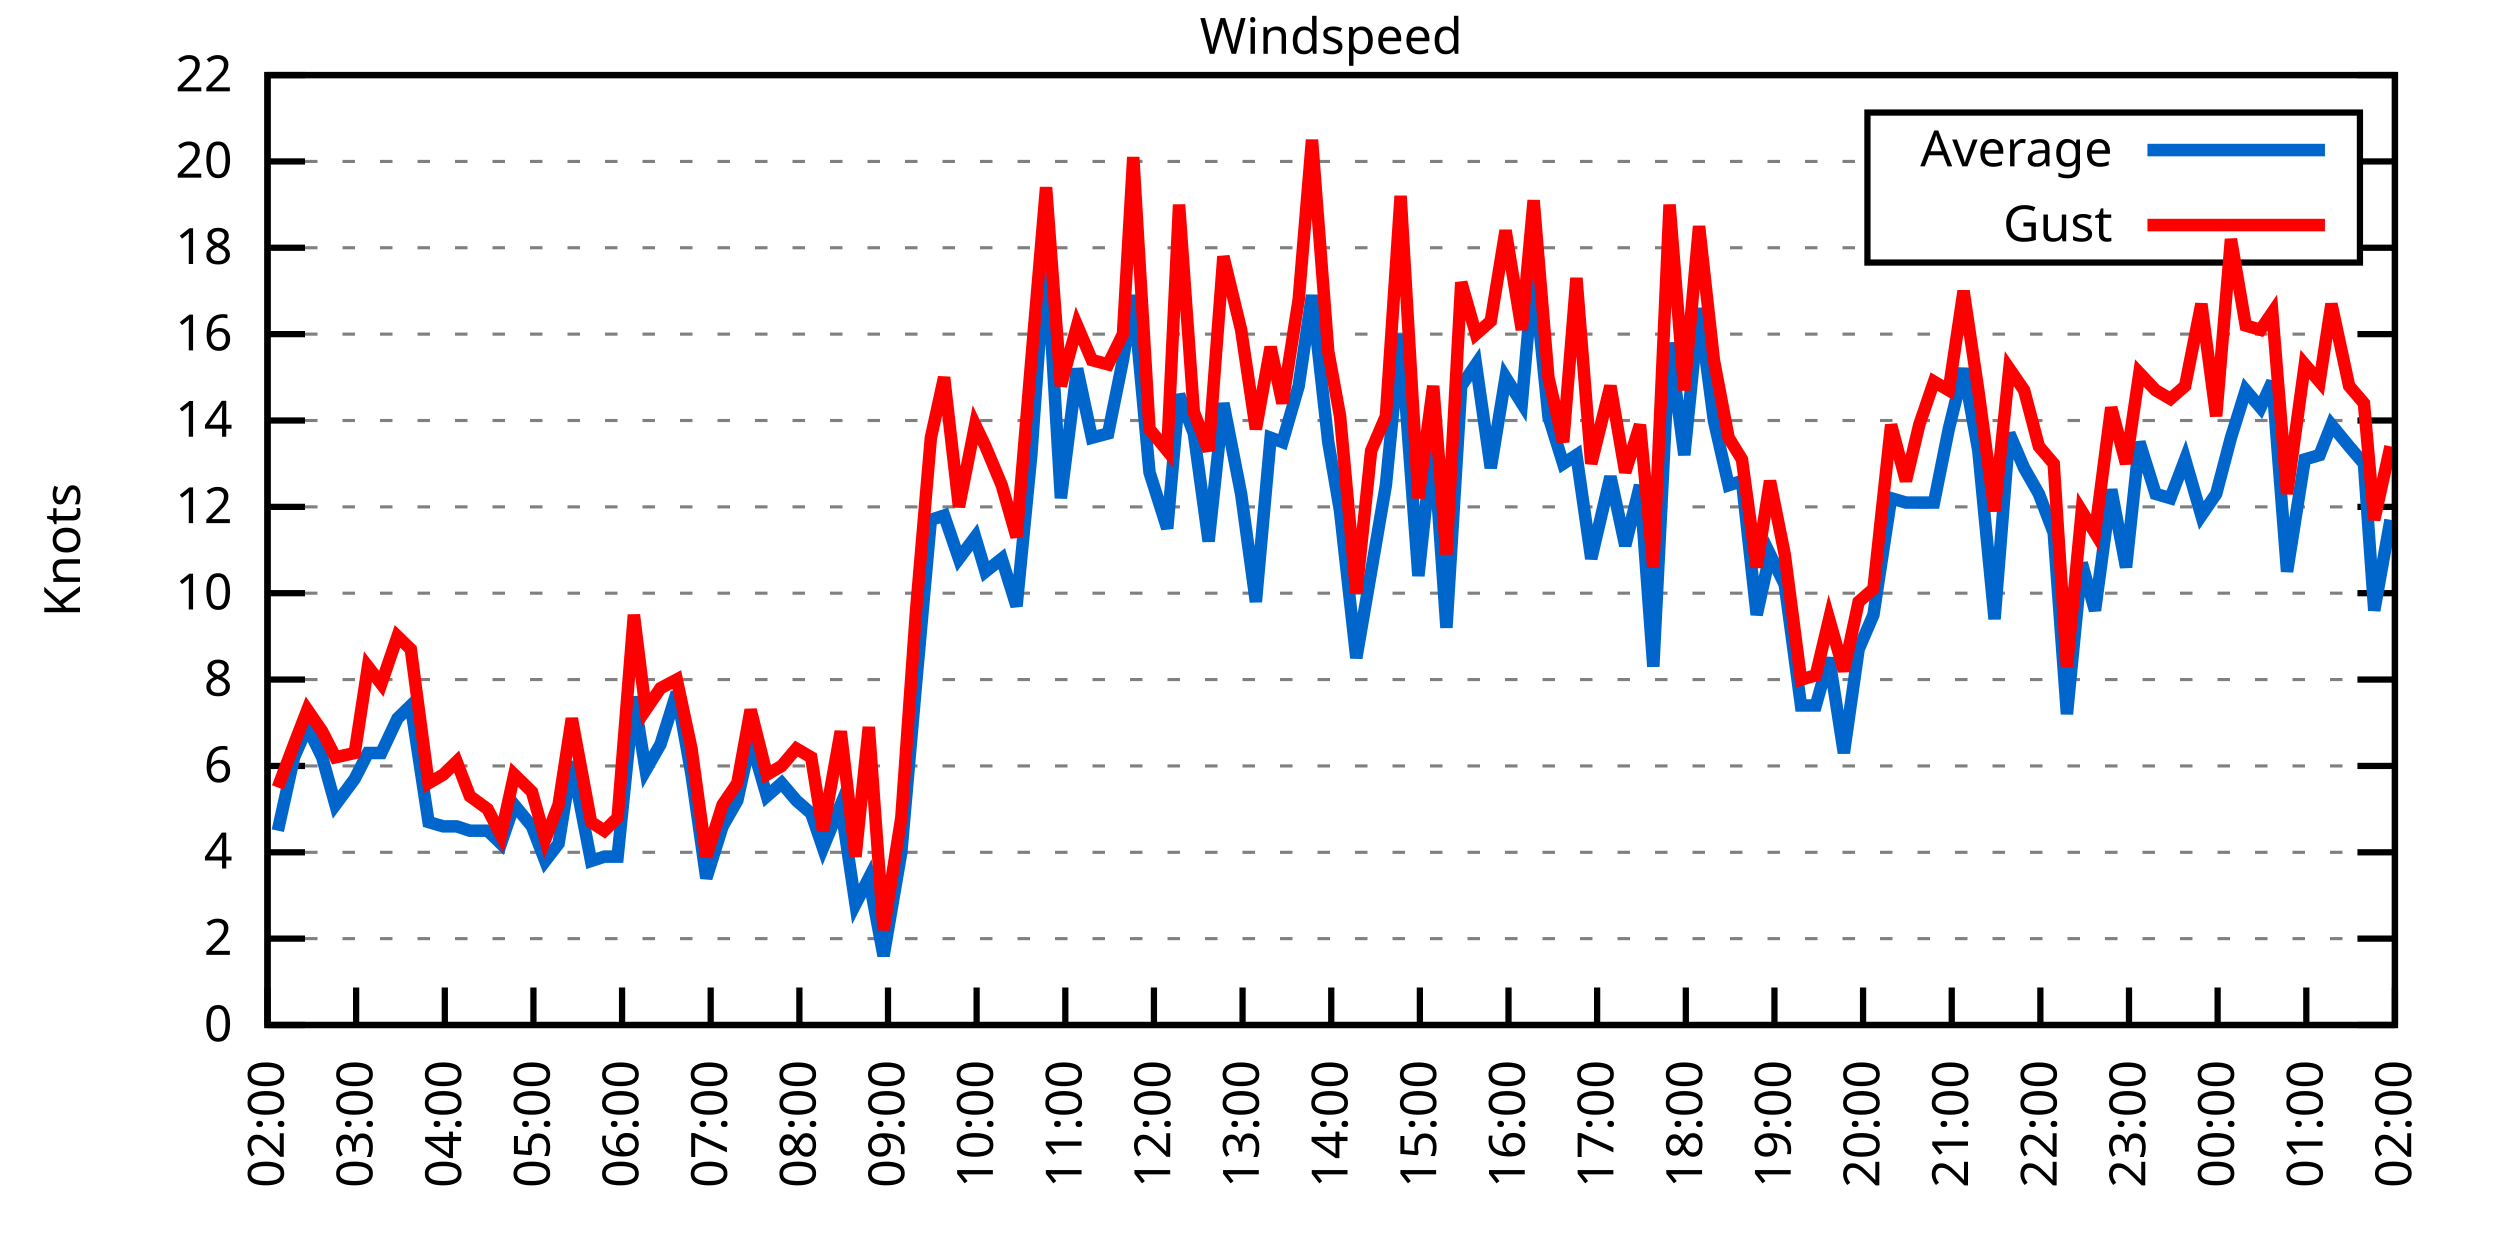
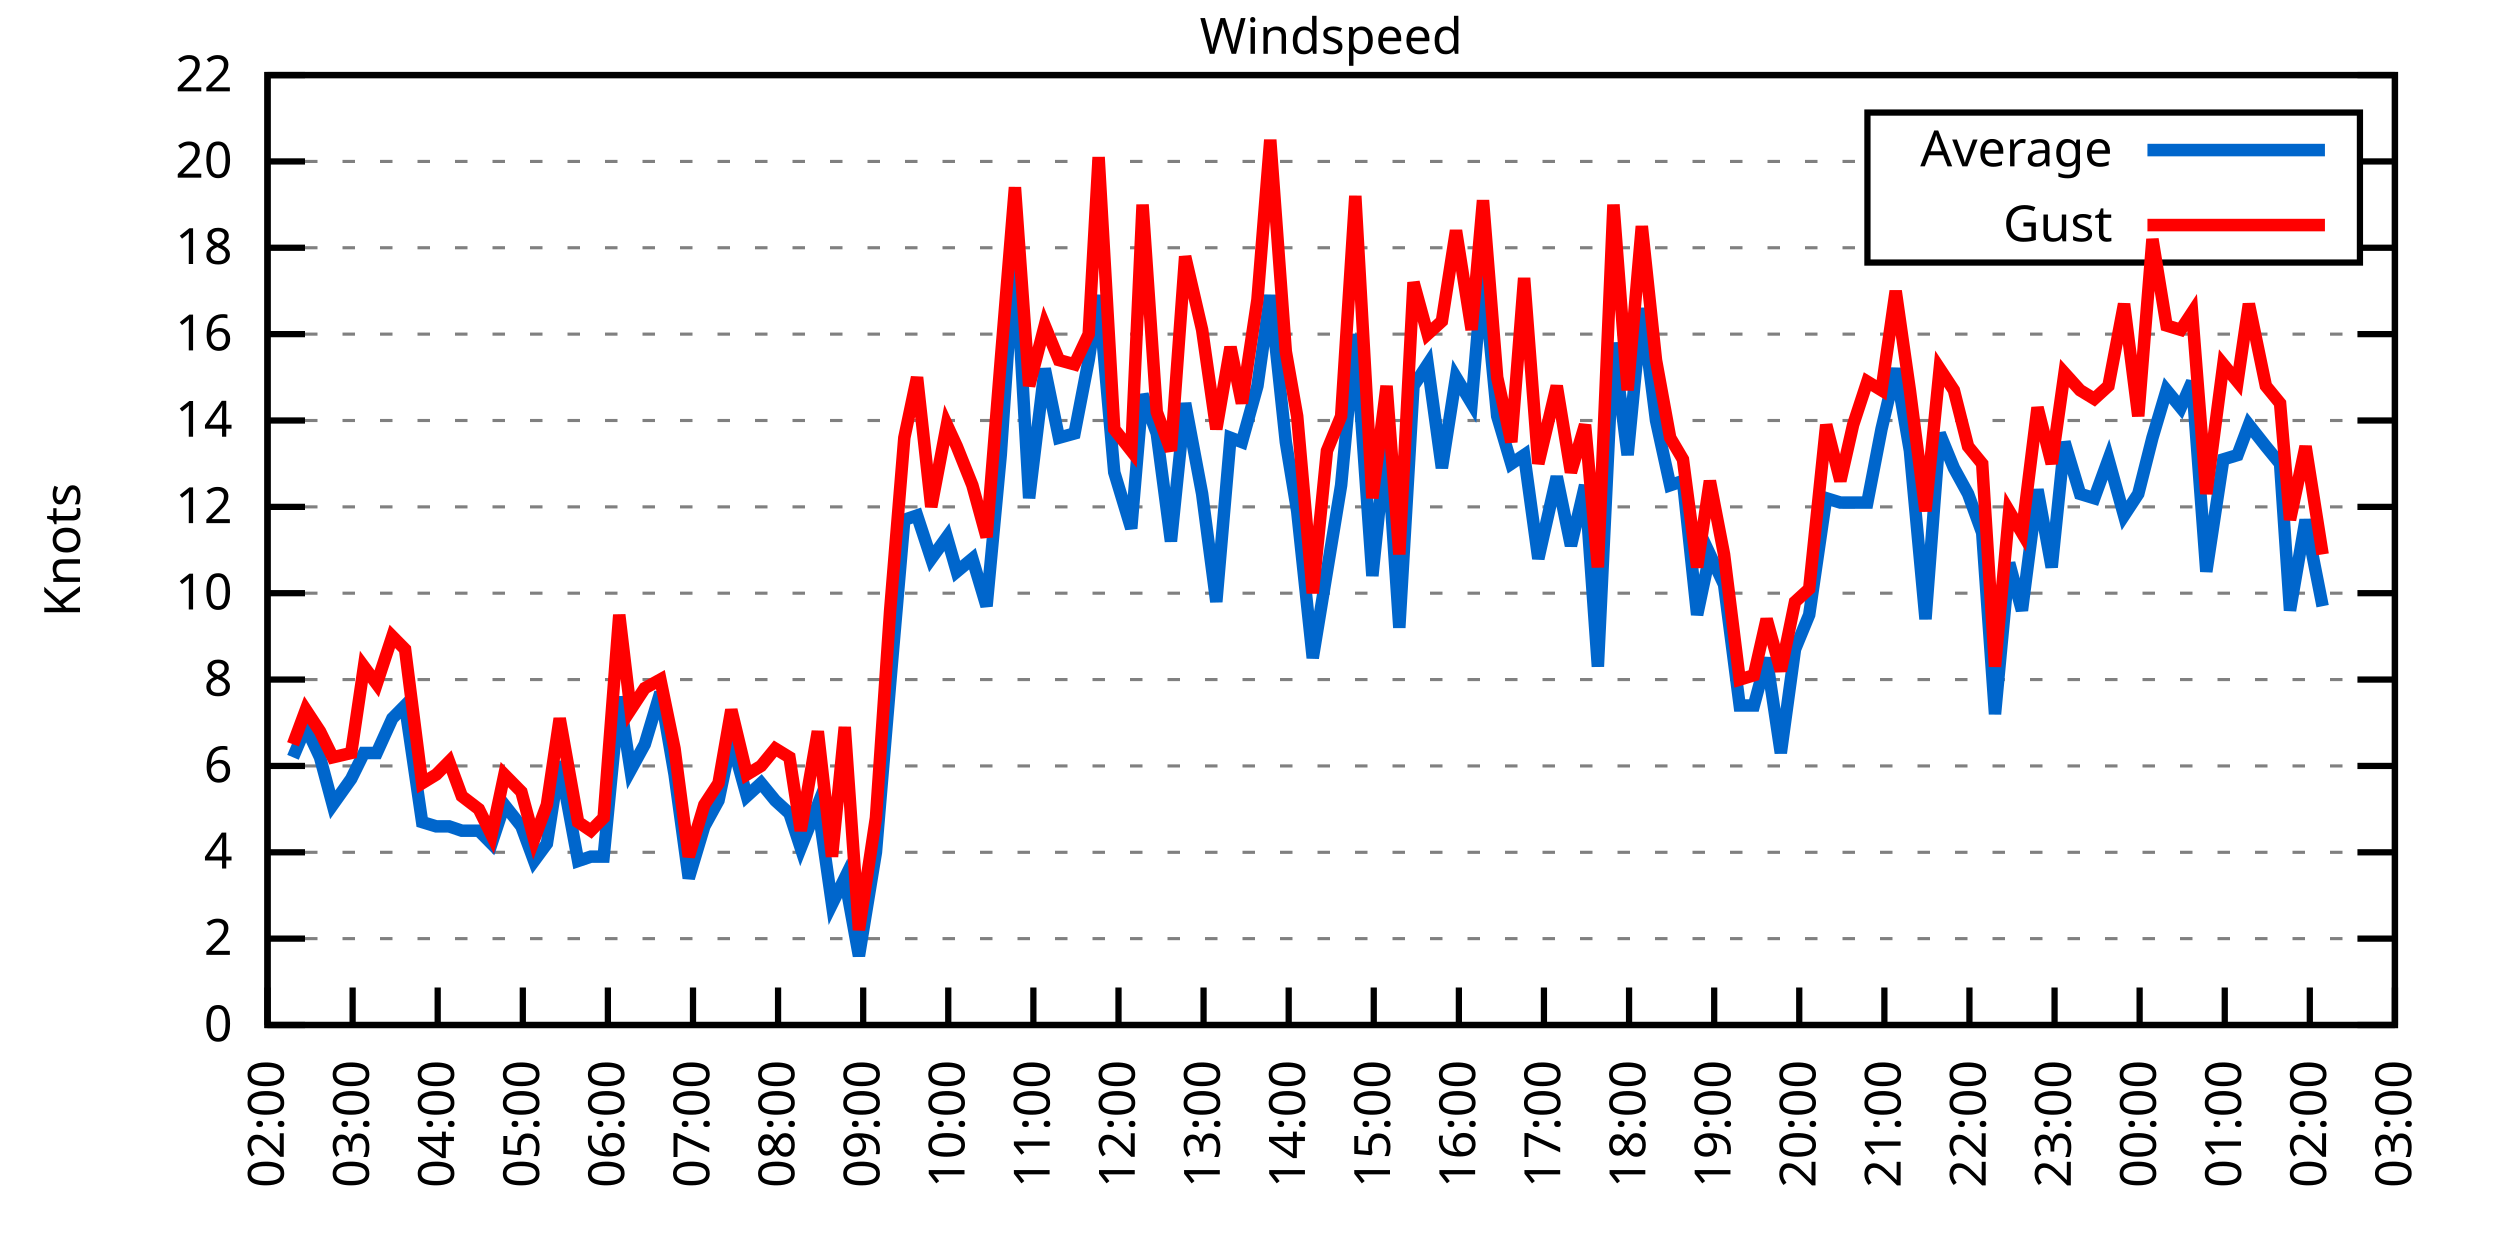
<svg xmlns="http://www.w3.org/2000/svg" xmlns:xlink="http://www.w3.org/1999/xlink" width="400" height="200" viewBox="0 0 400 200">
  <g id="gnuplot_canvas">
    <rect x="0" y="0" width="400" height="200" fill="none" />
    <defs>
      <circle id="gpDot" r="0.5" stroke-width="0.5" stroke="currentColor" />
      <path id="gpPt0" stroke-width="0.333" stroke="currentColor" d="M-1,0 h2 M0,-1 v2" />
      <path id="gpPt1" stroke-width="0.333" stroke="currentColor" d="M-1,-1 L1,1 M1,-1 L-1,1" />
      <path id="gpPt2" stroke-width="0.333" stroke="currentColor" d="M-1,0 L1,0 M0,-1 L0,1 M-1,-1 L1,1 M-1,1 L1,-1" />
      <rect id="gpPt3" stroke-width="0.333" stroke="currentColor" x="-1" y="-1" width="2" height="2" />
      <rect id="gpPt4" stroke-width="0.333" stroke="currentColor" fill="currentColor" x="-1" y="-1" width="2" height="2" />
      <circle id="gpPt5" stroke-width="0.333" stroke="currentColor" cx="0" cy="0" r="1" />
      <use xlink:href="#gpPt5" id="gpPt6" fill="currentColor" stroke="none" />
      <path id="gpPt7" stroke-width="0.333" stroke="currentColor" d="M0,-1.33 L-1.33,0.67 L1.33,0.67 z" />
      <use xlink:href="#gpPt7" id="gpPt8" fill="currentColor" stroke="none" />
      <use xlink:href="#gpPt7" id="gpPt9" stroke="currentColor" transform="rotate(180)" />
      <use xlink:href="#gpPt9" id="gpPt10" fill="currentColor" stroke="none" />
      <use xlink:href="#gpPt3" id="gpPt11" stroke="currentColor" transform="rotate(45)" />
      <use xlink:href="#gpPt11" id="gpPt12" fill="currentColor" stroke="none" />
      <path id="gpPt13" stroke-width="0.333" stroke="currentColor" d="M0,1.330 L1.265,0.411 L0.782,-1.067 L-0.782,-1.076 L-1.265,0.411 z" />
      <use xlink:href="#gpPt13" id="gpPt14" fill="currentColor" stroke="none" />
      <filter id="textbox" filterUnits="objectBoundingBox" x="0" y="0" height="1" width="1">
        <feFlood flood-color="white" flood-opacity="1" result="bgnd" />
        <feComposite in="SourceGraphic" in2="bgnd" operator="atop" />
      </filter>
      <filter id="greybox" filterUnits="objectBoundingBox" x="0" y="0" height="1" width="1">
        <feFlood flood-color="lightgrey" flood-opacity="1" result="grey" />
        <feComposite in="SourceGraphic" in2="grey" operator="atop" />
      </filter>
    </defs>
    <g fill="none" color="white" stroke="currentColor" stroke-width="1.00" stroke-linecap="butt" stroke-linejoin="miter">
</g>
    <g fill="none" color="black" stroke="currentColor" stroke-width="1.00" stroke-linecap="butt" stroke-linejoin="miter">
      <g stroke="none" shape-rendering="crispEdges">
        <polygon fill="rgb(255, 255, 255)" points="42.80,164.00 383.18,164.00 383.18,12.02 42.80,12.02 " />
      </g>
    </g>
    <g fill="none" color="black" stroke="currentColor" stroke-width="1.00" stroke-linecap="butt" stroke-linejoin="miter">
</g>
    <g fill="none" color="black" stroke="black" stroke-width="0.50" stroke-linecap="butt" stroke-linejoin="miter">
</g>
    <g fill="none" color="gray" stroke="currentColor" stroke-width="0.50" stroke-linecap="butt" stroke-linejoin="miter">
      <path stroke="gray" stroke-dasharray="2,4" class="gridline" d="M42.80,164.00 L383.19,164.00  " />
    </g>
    <g fill="none" color="gray" stroke="gray" stroke-width="1.00" stroke-linecap="butt" stroke-linejoin="miter">
</g>
    <g fill="none" color="black" stroke="currentColor" stroke-width="1.00" stroke-linecap="butt" stroke-linejoin="miter">
      <path stroke="black" d="M42.80,164.00 L48.80,164.00 M383.19,164.00 L377.19,164.00  " />
      <g transform="translate(37.20,166.60)" stroke="none" fill="black" font-family="Sans" font-size="8.00" text-anchor="end">
        <text>
          <tspan font-family="Sans"> 0</tspan>
        </text>
      </g>
    </g>
    <g fill="none" color="black" stroke="currentColor" stroke-width="1.00" stroke-linecap="butt" stroke-linejoin="miter">
</g>
    <g fill="none" color="black" stroke="black" stroke-width="0.50" stroke-linecap="butt" stroke-linejoin="miter">
</g>
    <g fill="none" color="gray" stroke="currentColor" stroke-width="0.50" stroke-linecap="butt" stroke-linejoin="miter">
      <path stroke="gray" stroke-dasharray="2,4" class="gridline" d="M42.80,150.18 L383.19,150.18  " />
    </g>
    <g fill="none" color="gray" stroke="gray" stroke-width="1.00" stroke-linecap="butt" stroke-linejoin="miter">
</g>
    <g fill="none" color="black" stroke="currentColor" stroke-width="1.00" stroke-linecap="butt" stroke-linejoin="miter">
      <path stroke="black" d="M42.80,150.18 L48.80,150.18 M383.19,150.18 L377.19,150.18  " />
      <g transform="translate(37.20,152.78)" stroke="none" fill="black" font-family="Sans" font-size="8.00" text-anchor="end">
        <text>
          <tspan font-family="Sans"> 2</tspan>
        </text>
      </g>
    </g>
    <g fill="none" color="black" stroke="currentColor" stroke-width="1.00" stroke-linecap="butt" stroke-linejoin="miter">
</g>
    <g fill="none" color="black" stroke="black" stroke-width="0.50" stroke-linecap="butt" stroke-linejoin="miter">
</g>
    <g fill="none" color="gray" stroke="currentColor" stroke-width="0.50" stroke-linecap="butt" stroke-linejoin="miter">
      <path stroke="gray" stroke-dasharray="2,4" class="gridline" d="M42.80,136.37 L383.19,136.37  " />
    </g>
    <g fill="none" color="gray" stroke="gray" stroke-width="1.00" stroke-linecap="butt" stroke-linejoin="miter">
</g>
    <g fill="none" color="black" stroke="currentColor" stroke-width="1.00" stroke-linecap="butt" stroke-linejoin="miter">
      <path stroke="black" d="M42.80,136.37 L48.80,136.37 M383.19,136.37 L377.19,136.37  " />
      <g transform="translate(37.20,138.97)" stroke="none" fill="black" font-family="Sans" font-size="8.00" text-anchor="end">
        <text>
          <tspan font-family="Sans"> 4</tspan>
        </text>
      </g>
    </g>
    <g fill="none" color="black" stroke="currentColor" stroke-width="1.00" stroke-linecap="butt" stroke-linejoin="miter">
</g>
    <g fill="none" color="black" stroke="black" stroke-width="0.50" stroke-linecap="butt" stroke-linejoin="miter">
</g>
    <g fill="none" color="gray" stroke="currentColor" stroke-width="0.50" stroke-linecap="butt" stroke-linejoin="miter">
      <path stroke="gray" stroke-dasharray="2,4" class="gridline" d="M42.80,122.55 L383.19,122.55  " />
    </g>
    <g fill="none" color="gray" stroke="gray" stroke-width="1.00" stroke-linecap="butt" stroke-linejoin="miter">
</g>
    <g fill="none" color="black" stroke="currentColor" stroke-width="1.00" stroke-linecap="butt" stroke-linejoin="miter">
      <path stroke="black" d="M42.80,122.55 L48.80,122.55 M383.19,122.55 L377.19,122.55  " />
      <g transform="translate(37.20,125.15)" stroke="none" fill="black" font-family="Sans" font-size="8.00" text-anchor="end">
        <text>
          <tspan font-family="Sans"> 6</tspan>
        </text>
      </g>
    </g>
    <g fill="none" color="black" stroke="currentColor" stroke-width="1.00" stroke-linecap="butt" stroke-linejoin="miter">
</g>
    <g fill="none" color="black" stroke="black" stroke-width="0.50" stroke-linecap="butt" stroke-linejoin="miter">
</g>
    <g fill="none" color="gray" stroke="currentColor" stroke-width="0.50" stroke-linecap="butt" stroke-linejoin="miter">
      <path stroke="gray" stroke-dasharray="2,4" class="gridline" d="M42.80,108.73 L383.19,108.73  " />
    </g>
    <g fill="none" color="gray" stroke="gray" stroke-width="1.00" stroke-linecap="butt" stroke-linejoin="miter">
</g>
    <g fill="none" color="black" stroke="currentColor" stroke-width="1.00" stroke-linecap="butt" stroke-linejoin="miter">
      <path stroke="black" d="M42.80,108.73 L48.80,108.73 M383.19,108.73 L377.19,108.73  " />
      <g transform="translate(37.20,111.33)" stroke="none" fill="black" font-family="Sans" font-size="8.00" text-anchor="end">
        <text>
          <tspan font-family="Sans"> 8</tspan>
        </text>
      </g>
    </g>
    <g fill="none" color="black" stroke="currentColor" stroke-width="1.00" stroke-linecap="butt" stroke-linejoin="miter">
</g>
    <g fill="none" color="black" stroke="black" stroke-width="0.50" stroke-linecap="butt" stroke-linejoin="miter">
</g>
    <g fill="none" color="gray" stroke="currentColor" stroke-width="0.50" stroke-linecap="butt" stroke-linejoin="miter">
      <path stroke="gray" stroke-dasharray="2,4" class="gridline" d="M42.80,94.91 L383.19,94.91  " />
    </g>
    <g fill="none" color="gray" stroke="gray" stroke-width="1.00" stroke-linecap="butt" stroke-linejoin="miter">
</g>
    <g fill="none" color="black" stroke="currentColor" stroke-width="1.00" stroke-linecap="butt" stroke-linejoin="miter">
      <path stroke="black" d="M42.80,94.91 L48.80,94.91 M383.19,94.91 L377.19,94.91  " />
      <g transform="translate(37.20,97.51)" stroke="none" fill="black" font-family="Sans" font-size="8.00" text-anchor="end">
        <text>
          <tspan font-family="Sans"> 10</tspan>
        </text>
      </g>
    </g>
    <g fill="none" color="black" stroke="currentColor" stroke-width="1.00" stroke-linecap="butt" stroke-linejoin="miter">
</g>
    <g fill="none" color="black" stroke="black" stroke-width="0.50" stroke-linecap="butt" stroke-linejoin="miter">
</g>
    <g fill="none" color="gray" stroke="currentColor" stroke-width="0.50" stroke-linecap="butt" stroke-linejoin="miter">
      <path stroke="gray" stroke-dasharray="2,4" class="gridline" d="M42.80,81.10 L383.19,81.10  " />
    </g>
    <g fill="none" color="gray" stroke="gray" stroke-width="1.00" stroke-linecap="butt" stroke-linejoin="miter">
</g>
    <g fill="none" color="black" stroke="currentColor" stroke-width="1.00" stroke-linecap="butt" stroke-linejoin="miter">
      <path stroke="black" d="M42.80,81.10 L48.80,81.10 M383.19,81.10 L377.19,81.10  " />
      <g transform="translate(37.20,83.70)" stroke="none" fill="black" font-family="Sans" font-size="8.00" text-anchor="end">
        <text>
          <tspan font-family="Sans"> 12</tspan>
        </text>
      </g>
    </g>
    <g fill="none" color="black" stroke="currentColor" stroke-width="1.00" stroke-linecap="butt" stroke-linejoin="miter">
</g>
    <g fill="none" color="black" stroke="black" stroke-width="0.50" stroke-linecap="butt" stroke-linejoin="miter">
</g>
    <g fill="none" color="gray" stroke="currentColor" stroke-width="0.50" stroke-linecap="butt" stroke-linejoin="miter">
      <path stroke="gray" stroke-dasharray="2,4" class="gridline" d="M42.80,67.28 L383.19,67.28  " />
    </g>
    <g fill="none" color="gray" stroke="gray" stroke-width="1.00" stroke-linecap="butt" stroke-linejoin="miter">
</g>
    <g fill="none" color="black" stroke="currentColor" stroke-width="1.00" stroke-linecap="butt" stroke-linejoin="miter">
      <path stroke="black" d="M42.80,67.28 L48.80,67.28 M383.19,67.28 L377.19,67.28  " />
      <g transform="translate(37.20,69.88)" stroke="none" fill="black" font-family="Sans" font-size="8.00" text-anchor="end">
        <text>
          <tspan font-family="Sans"> 14</tspan>
        </text>
      </g>
    </g>
    <g fill="none" color="black" stroke="currentColor" stroke-width="1.00" stroke-linecap="butt" stroke-linejoin="miter">
</g>
    <g fill="none" color="black" stroke="black" stroke-width="0.50" stroke-linecap="butt" stroke-linejoin="miter">
</g>
    <g fill="none" color="gray" stroke="currentColor" stroke-width="0.50" stroke-linecap="butt" stroke-linejoin="miter">
      <path stroke="gray" stroke-dasharray="2,4" class="gridline" d="M42.80,53.46 L383.19,53.46  " />
    </g>
    <g fill="none" color="gray" stroke="gray" stroke-width="1.00" stroke-linecap="butt" stroke-linejoin="miter">
</g>
    <g fill="none" color="black" stroke="currentColor" stroke-width="1.00" stroke-linecap="butt" stroke-linejoin="miter">
      <path stroke="black" d="M42.80,53.46 L48.80,53.46 M383.19,53.46 L377.19,53.46  " />
      <g transform="translate(37.20,56.06)" stroke="none" fill="black" font-family="Sans" font-size="8.00" text-anchor="end">
        <text>
          <tspan font-family="Sans"> 16</tspan>
        </text>
      </g>
    </g>
    <g fill="none" color="black" stroke="currentColor" stroke-width="1.00" stroke-linecap="butt" stroke-linejoin="miter">
</g>
    <g fill="none" color="black" stroke="black" stroke-width="0.50" stroke-linecap="butt" stroke-linejoin="miter">
</g>
    <g fill="none" color="gray" stroke="currentColor" stroke-width="0.50" stroke-linecap="butt" stroke-linejoin="miter">
      <path stroke="gray" stroke-dasharray="2,4" class="gridline" d="M42.80,39.64 L298.79,39.64 M377.59,39.64 L383.19,39.64  " />
    </g>
    <g fill="none" color="gray" stroke="gray" stroke-width="1.00" stroke-linecap="butt" stroke-linejoin="miter">
</g>
    <g fill="none" color="black" stroke="currentColor" stroke-width="1.00" stroke-linecap="butt" stroke-linejoin="miter">
      <path stroke="black" d="M42.80,39.64 L48.80,39.64 M383.19,39.64 L377.19,39.64  " />
      <g transform="translate(37.20,42.24)" stroke="none" fill="black" font-family="Sans" font-size="8.00" text-anchor="end">
        <text>
          <tspan font-family="Sans"> 18</tspan>
        </text>
      </g>
    </g>
    <g fill="none" color="black" stroke="currentColor" stroke-width="1.00" stroke-linecap="butt" stroke-linejoin="miter">
</g>
    <g fill="none" color="black" stroke="black" stroke-width="0.50" stroke-linecap="butt" stroke-linejoin="miter">
</g>
    <g fill="none" color="gray" stroke="currentColor" stroke-width="0.50" stroke-linecap="butt" stroke-linejoin="miter">
      <path stroke="gray" stroke-dasharray="2,4" class="gridline" d="M42.80,25.83 L298.79,25.83 M377.59,25.83 L383.19,25.83  " />
    </g>
    <g fill="none" color="gray" stroke="gray" stroke-width="1.00" stroke-linecap="butt" stroke-linejoin="miter">
</g>
    <g fill="none" color="black" stroke="currentColor" stroke-width="1.00" stroke-linecap="butt" stroke-linejoin="miter">
      <path stroke="black" d="M42.80,25.83 L48.80,25.83 M383.19,25.83 L377.19,25.83  " />
      <g transform="translate(37.20,28.43)" stroke="none" fill="black" font-family="Sans" font-size="8.00" text-anchor="end">
        <text>
          <tspan font-family="Sans"> 20</tspan>
        </text>
      </g>
    </g>
    <g fill="none" color="black" stroke="currentColor" stroke-width="1.00" stroke-linecap="butt" stroke-linejoin="miter">
</g>
    <g fill="none" color="black" stroke="black" stroke-width="0.50" stroke-linecap="butt" stroke-linejoin="miter">
</g>
    <g fill="none" color="gray" stroke="currentColor" stroke-width="0.50" stroke-linecap="butt" stroke-linejoin="miter">
      <path stroke="gray" stroke-dasharray="2,4" class="gridline" d="M42.80,12.01 L383.19,12.01  " />
    </g>
    <g fill="none" color="gray" stroke="gray" stroke-width="1.00" stroke-linecap="butt" stroke-linejoin="miter">
</g>
    <g fill="none" color="black" stroke="currentColor" stroke-width="1.00" stroke-linecap="butt" stroke-linejoin="miter">
      <path stroke="black" d="M42.80,12.01 L48.80,12.01 M383.19,12.01 L377.19,12.01  " />
      <g transform="translate(37.20,14.61)" stroke="none" fill="black" font-family="Sans" font-size="8.00" text-anchor="end">
        <text>
          <tspan font-family="Sans"> 22</tspan>
        </text>
      </g>
    </g>
    <g fill="none" color="black" stroke="currentColor" stroke-width="1.00" stroke-linecap="butt" stroke-linejoin="miter">
      <path stroke="black" d="M42.80,164.00 L42.80,158.00  " />
      <g transform="translate(45.40,169.60) rotate(270.00)" stroke="none" fill="black" font-family="Sans" font-size="8.00" text-anchor="end">
        <text>
          <tspan font-family="Sans">02:00</tspan>
        </text>
      </g>
    </g>
    <g fill="none" color="black" stroke="currentColor" stroke-width="1.00" stroke-linecap="butt" stroke-linejoin="miter">
-       <path stroke="black" d="M56.98,164.00 L56.98,158.00  " />
-       <g transform="translate(59.58,169.60) rotate(270.00)" stroke="none" fill="black" font-family="Sans" font-size="8.00" text-anchor="end">
+       <path stroke="black" d="M56.42,164.00 L56.42,158.00  " />
+       <g transform="translate(59.02,169.60) rotate(270.00)" stroke="none" fill="black" font-family="Sans" font-size="8.00" text-anchor="end">
        <text>
          <tspan font-family="Sans">03:00</tspan>
        </text>
      </g>
    </g>
    <g fill="none" color="black" stroke="currentColor" stroke-width="1.00" stroke-linecap="butt" stroke-linejoin="miter">
-       <path stroke="black" d="M71.17,164.00 L71.17,158.00  " />
-       <g transform="translate(73.77,169.60) rotate(270.00)" stroke="none" fill="black" font-family="Sans" font-size="8.00" text-anchor="end">
+       <path stroke="black" d="M70.03,164.00 L70.03,158.00  " />
+       <g transform="translate(72.63,169.60) rotate(270.00)" stroke="none" fill="black" font-family="Sans" font-size="8.00" text-anchor="end">
        <text>
          <tspan font-family="Sans">04:00</tspan>
        </text>
      </g>
    </g>
    <g fill="none" color="black" stroke="currentColor" stroke-width="1.00" stroke-linecap="butt" stroke-linejoin="miter">
-       <path stroke="black" d="M85.35,164.00 L85.35,158.00  " />
-       <g transform="translate(87.95,169.60) rotate(270.00)" stroke="none" fill="black" font-family="Sans" font-size="8.00" text-anchor="end">
+       <path stroke="black" d="M83.65,164.00 L83.65,158.00  " />
+       <g transform="translate(86.25,169.60) rotate(270.00)" stroke="none" fill="black" font-family="Sans" font-size="8.00" text-anchor="end">
        <text>
          <tspan font-family="Sans">05:00</tspan>
        </text>
      </g>
    </g>
    <g fill="none" color="black" stroke="currentColor" stroke-width="1.00" stroke-linecap="butt" stroke-linejoin="miter">
-       <path stroke="black" d="M99.53,164.00 L99.53,158.00  " />
-       <g transform="translate(102.13,169.60) rotate(270.00)" stroke="none" fill="black" font-family="Sans" font-size="8.00" text-anchor="end">
+       <path stroke="black" d="M97.26,164.00 L97.26,158.00  " />
+       <g transform="translate(99.86,169.60) rotate(270.00)" stroke="none" fill="black" font-family="Sans" font-size="8.00" text-anchor="end">
        <text>
          <tspan font-family="Sans">06:00</tspan>
        </text>
      </g>
    </g>
    <g fill="none" color="black" stroke="currentColor" stroke-width="1.00" stroke-linecap="butt" stroke-linejoin="miter">
-       <path stroke="black" d="M113.71,164.00 L113.71,158.00  " />
-       <g transform="translate(116.31,169.60) rotate(270.00)" stroke="none" fill="black" font-family="Sans" font-size="8.00" text-anchor="end">
+       <path stroke="black" d="M110.88,164.00 L110.88,158.00  " />
+       <g transform="translate(113.48,169.60) rotate(270.00)" stroke="none" fill="black" font-family="Sans" font-size="8.00" text-anchor="end">
        <text>
          <tspan font-family="Sans">07:00</tspan>
        </text>
      </g>
    </g>
    <g fill="none" color="black" stroke="currentColor" stroke-width="1.00" stroke-linecap="butt" stroke-linejoin="miter">
-       <path stroke="black" d="M127.90,164.00 L127.90,158.00  " />
-       <g transform="translate(130.50,169.60) rotate(270.00)" stroke="none" fill="black" font-family="Sans" font-size="8.00" text-anchor="end">
+       <path stroke="black" d="M124.49,164.00 L124.49,158.00  " />
+       <g transform="translate(127.09,169.60) rotate(270.00)" stroke="none" fill="black" font-family="Sans" font-size="8.00" text-anchor="end">
        <text>
          <tspan font-family="Sans">08:00</tspan>
        </text>
      </g>
    </g>
    <g fill="none" color="black" stroke="currentColor" stroke-width="1.00" stroke-linecap="butt" stroke-linejoin="miter">
-       <path stroke="black" d="M142.08,164.00 L142.08,158.00  " />
-       <g transform="translate(144.68,169.60) rotate(270.00)" stroke="none" fill="black" font-family="Sans" font-size="8.00" text-anchor="end">
+       <path stroke="black" d="M138.11,164.00 L138.11,158.00  " />
+       <g transform="translate(140.71,169.60) rotate(270.00)" stroke="none" fill="black" font-family="Sans" font-size="8.00" text-anchor="end">
        <text>
          <tspan font-family="Sans">09:00</tspan>
        </text>
      </g>
    </g>
    <g fill="none" color="black" stroke="currentColor" stroke-width="1.00" stroke-linecap="butt" stroke-linejoin="miter">
-       <path stroke="black" d="M156.26,164.00 L156.26,158.00  " />
-       <g transform="translate(158.86,169.60) rotate(270.00)" stroke="none" fill="black" font-family="Sans" font-size="8.00" text-anchor="end">
+       <path stroke="black" d="M151.72,164.00 L151.72,158.00  " />
+       <g transform="translate(154.32,169.60) rotate(270.00)" stroke="none" fill="black" font-family="Sans" font-size="8.00" text-anchor="end">
        <text>
          <tspan font-family="Sans">10:00</tspan>
        </text>
      </g>
    </g>
    <g fill="none" color="black" stroke="currentColor" stroke-width="1.00" stroke-linecap="butt" stroke-linejoin="miter">
-       <path stroke="black" d="M170.45,164.00 L170.45,158.00  " />
-       <g transform="translate(173.05,169.60) rotate(270.00)" stroke="none" fill="black" font-family="Sans" font-size="8.00" text-anchor="end">
+       <path stroke="black" d="M165.34,164.00 L165.34,158.00  " />
+       <g transform="translate(167.94,169.60) rotate(270.00)" stroke="none" fill="black" font-family="Sans" font-size="8.00" text-anchor="end">
        <text>
          <tspan font-family="Sans">11:00</tspan>
        </text>
      </g>
    </g>
    <g fill="none" color="black" stroke="currentColor" stroke-width="1.00" stroke-linecap="butt" stroke-linejoin="miter">
-       <path stroke="black" d="M184.63,164.00 L184.63,158.00  " />
-       <g transform="translate(187.23,169.60) rotate(270.00)" stroke="none" fill="black" font-family="Sans" font-size="8.00" text-anchor="end">
+       <path stroke="black" d="M178.96,164.00 L178.96,158.00  " />
+       <g transform="translate(181.56,169.60) rotate(270.00)" stroke="none" fill="black" font-family="Sans" font-size="8.00" text-anchor="end">
        <text>
          <tspan font-family="Sans">12:00</tspan>
        </text>
      </g>
    </g>
    <g fill="none" color="black" stroke="currentColor" stroke-width="1.00" stroke-linecap="butt" stroke-linejoin="miter">
-       <path stroke="black" d="M198.81,164.00 L198.81,158.00  " />
-       <g transform="translate(201.41,169.60) rotate(270.00)" stroke="none" fill="black" font-family="Sans" font-size="8.00" text-anchor="end">
+       <path stroke="black" d="M192.57,164.00 L192.57,158.00  " />
+       <g transform="translate(195.17,169.60) rotate(270.00)" stroke="none" fill="black" font-family="Sans" font-size="8.00" text-anchor="end">
        <text>
          <tspan font-family="Sans">13:00</tspan>
        </text>
      </g>
    </g>
    <g fill="none" color="black" stroke="currentColor" stroke-width="1.00" stroke-linecap="butt" stroke-linejoin="miter">
-       <path stroke="black" d="M213.00,164.00 L213.00,158.00  " />
-       <g transform="translate(215.60,169.60) rotate(270.00)" stroke="none" fill="black" font-family="Sans" font-size="8.00" text-anchor="end">
+       <path stroke="black" d="M206.19,164.00 L206.19,158.00  " />
+       <g transform="translate(208.79,169.60) rotate(270.00)" stroke="none" fill="black" font-family="Sans" font-size="8.00" text-anchor="end">
        <text>
          <tspan font-family="Sans">14:00</tspan>
        </text>
      </g>
    </g>
    <g fill="none" color="black" stroke="currentColor" stroke-width="1.00" stroke-linecap="butt" stroke-linejoin="miter">
-       <path stroke="black" d="M227.18,164.00 L227.18,158.00  " />
-       <g transform="translate(229.78,169.60) rotate(270.00)" stroke="none" fill="black" font-family="Sans" font-size="8.00" text-anchor="end">
+       <path stroke="black" d="M219.80,164.00 L219.80,158.00  " />
+       <g transform="translate(222.40,169.60) rotate(270.00)" stroke="none" fill="black" font-family="Sans" font-size="8.00" text-anchor="end">
        <text>
          <tspan font-family="Sans">15:00</tspan>
        </text>
      </g>
    </g>
    <g fill="none" color="black" stroke="currentColor" stroke-width="1.00" stroke-linecap="butt" stroke-linejoin="miter">
-       <path stroke="black" d="M241.36,164.00 L241.36,158.00  " />
-       <g transform="translate(243.96,169.60) rotate(270.00)" stroke="none" fill="black" font-family="Sans" font-size="8.00" text-anchor="end">
+       <path stroke="black" d="M233.42,164.00 L233.42,158.00  " />
+       <g transform="translate(236.02,169.60) rotate(270.00)" stroke="none" fill="black" font-family="Sans" font-size="8.00" text-anchor="end">
        <text>
          <tspan font-family="Sans">16:00</tspan>
        </text>
      </g>
    </g>
    <g fill="none" color="black" stroke="currentColor" stroke-width="1.00" stroke-linecap="butt" stroke-linejoin="miter">
-       <path stroke="black" d="M255.54,164.00 L255.54,158.00  " />
-       <g transform="translate(258.14,169.60) rotate(270.00)" stroke="none" fill="black" font-family="Sans" font-size="8.00" text-anchor="end">
+       <path stroke="black" d="M247.03,164.00 L247.03,158.00  " />
+       <g transform="translate(249.63,169.60) rotate(270.00)" stroke="none" fill="black" font-family="Sans" font-size="8.00" text-anchor="end">
        <text>
          <tspan font-family="Sans">17:00</tspan>
        </text>
      </g>
    </g>
    <g fill="none" color="black" stroke="currentColor" stroke-width="1.00" stroke-linecap="butt" stroke-linejoin="miter">
-       <path stroke="black" d="M269.73,164.00 L269.73,158.00  " />
-       <g transform="translate(272.33,169.60) rotate(270.00)" stroke="none" fill="black" font-family="Sans" font-size="8.00" text-anchor="end">
+       <path stroke="black" d="M260.65,164.00 L260.65,158.00  " />
+       <g transform="translate(263.25,169.60) rotate(270.00)" stroke="none" fill="black" font-family="Sans" font-size="8.00" text-anchor="end">
        <text>
          <tspan font-family="Sans">18:00</tspan>
        </text>
      </g>
    </g>
    <g fill="none" color="black" stroke="currentColor" stroke-width="1.00" stroke-linecap="butt" stroke-linejoin="miter">
-       <path stroke="black" d="M283.91,164.00 L283.91,158.00  " />
-       <g transform="translate(286.51,169.60) rotate(270.00)" stroke="none" fill="black" font-family="Sans" font-size="8.00" text-anchor="end">
+       <path stroke="black" d="M274.27,164.00 L274.27,158.00  " />
+       <g transform="translate(276.87,169.60) rotate(270.00)" stroke="none" fill="black" font-family="Sans" font-size="8.00" text-anchor="end">
        <text>
          <tspan font-family="Sans">19:00</tspan>
        </text>
      </g>
    </g>
    <g fill="none" color="black" stroke="currentColor" stroke-width="1.00" stroke-linecap="butt" stroke-linejoin="miter">
-       <path stroke="black" d="M298.09,164.00 L298.09,158.00  " />
-       <g transform="translate(300.69,169.60) rotate(270.00)" stroke="none" fill="black" font-family="Sans" font-size="8.00" text-anchor="end">
+       <path stroke="black" d="M287.88,164.00 L287.88,158.00  " />
+       <g transform="translate(290.48,169.60) rotate(270.00)" stroke="none" fill="black" font-family="Sans" font-size="8.00" text-anchor="end">
        <text>
          <tspan font-family="Sans">20:00</tspan>
        </text>
      </g>
    </g>
    <g fill="none" color="black" stroke="currentColor" stroke-width="1.00" stroke-linecap="butt" stroke-linejoin="miter">
-       <path stroke="black" d="M312.28,164.00 L312.28,158.00  " />
-       <g transform="translate(314.88,169.60) rotate(270.00)" stroke="none" fill="black" font-family="Sans" font-size="8.00" text-anchor="end">
+       <path stroke="black" d="M301.50,164.00 L301.50,158.00  " />
+       <g transform="translate(304.10,169.60) rotate(270.00)" stroke="none" fill="black" font-family="Sans" font-size="8.00" text-anchor="end">
        <text>
          <tspan font-family="Sans">21:00</tspan>
        </text>
      </g>
    </g>
    <g fill="none" color="black" stroke="currentColor" stroke-width="1.00" stroke-linecap="butt" stroke-linejoin="miter">
-       <path stroke="black" d="M326.46,164.00 L326.46,158.00  " />
-       <g transform="translate(329.06,169.60) rotate(270.00)" stroke="none" fill="black" font-family="Sans" font-size="8.00" text-anchor="end">
+       <path stroke="black" d="M315.11,164.00 L315.11,158.00  " />
+       <g transform="translate(317.71,169.60) rotate(270.00)" stroke="none" fill="black" font-family="Sans" font-size="8.00" text-anchor="end">
        <text>
          <tspan font-family="Sans">22:00</tspan>
        </text>
      </g>
    </g>
    <g fill="none" color="black" stroke="currentColor" stroke-width="1.00" stroke-linecap="butt" stroke-linejoin="miter">
-       <path stroke="black" d="M340.64,164.00 L340.64,158.00  " />
-       <g transform="translate(343.24,169.60) rotate(270.00)" stroke="none" fill="black" font-family="Sans" font-size="8.00" text-anchor="end">
+       <path stroke="black" d="M328.73,164.00 L328.73,158.00  " />
+       <g transform="translate(331.33,169.60) rotate(270.00)" stroke="none" fill="black" font-family="Sans" font-size="8.00" text-anchor="end">
        <text>
          <tspan font-family="Sans">23:00</tspan>
        </text>
      </g>
    </g>
    <g fill="none" color="black" stroke="currentColor" stroke-width="1.00" stroke-linecap="butt" stroke-linejoin="miter">
-       <path stroke="black" d="M354.82,164.00 L354.82,158.00  " />
-       <g transform="translate(357.42,169.60) rotate(270.00)" stroke="none" fill="black" font-family="Sans" font-size="8.00" text-anchor="end">
+       <path stroke="black" d="M342.34,164.00 L342.34,158.00  " />
+       <g transform="translate(344.94,169.60) rotate(270.00)" stroke="none" fill="black" font-family="Sans" font-size="8.00" text-anchor="end">
        <text>
          <tspan font-family="Sans">00:00</tspan>
        </text>
      </g>
    </g>
    <g fill="none" color="black" stroke="currentColor" stroke-width="1.00" stroke-linecap="butt" stroke-linejoin="miter">
-       <path stroke="black" d="M369.01,164.00 L369.01,158.00  " />
-       <g transform="translate(371.61,169.60) rotate(270.00)" stroke="none" fill="black" font-family="Sans" font-size="8.00" text-anchor="end">
+       <path stroke="black" d="M355.96,164.00 L355.96,158.00  " />
+       <g transform="translate(358.56,169.60) rotate(270.00)" stroke="none" fill="black" font-family="Sans" font-size="8.00" text-anchor="end">
        <text>
          <tspan font-family="Sans">01:00</tspan>
+         </text>
+       </g>
+     </g>
+     <g fill="none" color="black" stroke="currentColor" stroke-width="1.00" stroke-linecap="butt" stroke-linejoin="miter">
+       <path stroke="black" d="M369.57,164.00 L369.57,158.00  " />
+       <g transform="translate(372.17,169.60) rotate(270.00)" stroke="none" fill="black" font-family="Sans" font-size="8.00" text-anchor="end">
+         <text>
+           <tspan font-family="Sans">02:00</tspan>
        </text>
      </g>
    </g>
    <g fill="none" color="black" stroke="currentColor" stroke-width="1.00" stroke-linecap="butt" stroke-linejoin="miter">
      <path stroke="black" d="M383.19,164.00 L383.19,158.00  " />
      <g transform="translate(385.79,169.60) rotate(270.00)" stroke="none" fill="black" font-family="Sans" font-size="8.00" text-anchor="end">
        <text>
-           <tspan font-family="Sans">02:00</tspan>
+           <tspan font-family="Sans">03:00</tspan>
        </text>
      </g>
    </g>
    <g fill="none" color="black" stroke="currentColor" stroke-width="1.00" stroke-linecap="butt" stroke-linejoin="miter">
</g>
    <g fill="none" color="black" stroke="currentColor" stroke-width="1.00" stroke-linecap="butt" stroke-linejoin="miter">
      <path stroke="black" d="M42.80,12.01 L42.80,164.00 L383.19,164.00 L383.19,12.01 L42.80,12.01 Z  " />
    </g>
    <g fill="none" color="black" stroke="currentColor" stroke-width="1.00" stroke-linecap="butt" stroke-linejoin="miter">
</g>
    <g fill="none" color="black" stroke="currentColor" stroke-width="1.00" stroke-linecap="butt" stroke-linejoin="miter">
      <path stroke="black" d="M298.79,42.01 L298.79,18.01 L377.59,18.01 L377.59,42.01 L298.79,42.01 Z  " />
    </g>
    <g id="Windspeed_plot_1">
      <g fill="none" color="white" stroke="black" stroke-width="2.00" stroke-linecap="butt" stroke-linejoin="miter">
</g>
      <g fill="none" color="black" stroke="currentColor" stroke-width="2.00" stroke-linecap="butt" stroke-linejoin="miter">
        <g transform="translate(337.99,26.61)" stroke="none" fill="black" font-family="Sans" font-size="8.00" text-anchor="end">
          <text>
            <tspan font-family="Sans">Average</tspan>
          </text>
        </g>
      </g>
      <g fill="none" color="black" stroke="currentColor" stroke-width="2.00" stroke-linecap="butt" stroke-linejoin="miter">
-         <path stroke="rgb(  0, 102, 204)" d="M343.59,24.01 L371.99,24.01 M44.45,132.91 L47.05,121.17 L49.18,116.33 L51.55,121.17 L53.67,128.77 L56.75,124.62   L58.87,120.48 L61.00,120.48 L63.60,114.95 L65.73,112.88 L68.57,131.53 L70.93,132.22 L73.06,132.22 L75.18,132.91   L78.02,132.91 L80.15,134.98 L82.28,128.77 L85.11,132.22 L87.24,137.75 L89.37,134.98 L91.49,121.86 L94.57,137.75   L96.70,137.06 L98.82,137.06 L101.42,111.49 L103.31,123.24 L105.68,119.09 L108.28,110.80 L110.64,123.93 L113.01,140.51   L115.61,132.22 L117.97,128.08 L120.10,118.40 L122.70,127.38 L125.06,125.31 L127.42,128.08 L129.79,130.15 L131.68,135.67   L134.52,128.77 L136.88,144.66 L139.01,140.51 L141.37,152.95 L144.21,136.37 L146.57,109.42 L148.94,83.17 L151.06,82.48   L153.43,89.39 L156.03,85.93 L157.68,91.46 L160.28,89.39 L162.65,96.99 L165.01,72.81 L167.37,39.64 L169.74,79.71   L172.34,58.99 L174.70,70.04 L177.30,69.35 L179.67,57.61 L181.32,47.24 L183.92,75.57 L186.76,84.55 L188.65,63.13   L191.01,69.35 L193.38,86.62 L195.74,64.52 L198.58,79.02 L200.94,96.30 L203.30,70.04 L205.19,70.73 L207.79,61.75   L209.92,47.24 L212.52,70.73 L214.41,81.79 L217.01,105.28 L219.38,91.46 L221.74,77.64 L224.10,53.46 L226.94,92.15   L229.31,70.04 L231.43,100.44 L233.80,61.75 L236.16,58.30 L238.52,74.88 L240.89,60.37 L243.49,64.52 L245.38,43.10   L247.74,66.59 L250.11,74.19 L252.23,72.81 L254.60,89.39 L257.67,76.26 L260.04,87.31 L262.40,77.64 L264.53,106.66   L267.13,54.84 L269.49,72.81 L271.85,49.32 L274.22,67.28 L276.58,77.64 L278.71,76.95 L281.07,98.37 L283.20,88.70   L285.56,93.53 L288.16,112.88 L290.53,112.88 L292.66,105.28 L295.02,120.48 L297.38,103.89 L299.75,98.37 L302.58,79.71   L304.95,80.41 L307.08,80.41 L309.44,80.41 L311.80,68.66 L314.17,58.99 L316.53,72.12 L319.13,99.06 L321.49,69.35   L323.86,74.88 L326.22,79.02 L328.59,85.24 L330.71,114.26 L333.08,90.08 L335.20,97.68 L337.80,78.33 L340.17,90.77   L342.30,70.73 L344.90,79.02 L347.26,79.71 L349.62,73.50 L352.22,82.48 L354.59,79.02 L356.95,70.04 L359.32,62.44   L361.68,65.21 L363.57,61.06 L365.93,91.46 L368.77,73.50 L371.13,72.81 L373.03,67.97 L375.86,71.42 L378.23,74.19   L379.88,97.68 L382.48,83.17  " />
+         <path stroke="rgb(  0, 102, 204)" d="M343.59,24.01 L371.99,24.01 M46.88,121.17 L48.93,116.33 L51.20,121.17 L53.24,128.77 L56.19,124.62 L58.23,120.48   L60.27,120.48 L62.77,114.95 L64.81,112.88 L67.54,131.53 L69.80,132.22 L71.85,132.22 L73.89,132.91 L76.61,132.91   L78.65,134.98 L80.70,128.77 L83.42,132.22 L85.46,137.75 L87.50,134.98 L89.55,121.86 L92.50,137.75 L94.54,137.06   L96.58,137.06 L99.08,111.49 L100.89,123.24 L103.16,119.09 L105.66,110.80 L107.93,123.93 L110.20,140.51 L112.69,132.22   L114.96,128.08 L117.01,118.40 L119.50,127.38 L121.77,125.31 L124.04,128.08 L126.31,130.15 L128.12,135.67 L130.85,128.77   L133.12,144.66 L135.16,140.51 L137.43,152.95 L140.15,136.37 L142.42,109.42 L144.69,83.17 L146.73,82.48 L149.00,89.39   L151.50,85.93 L153.09,91.46 L155.58,89.39 L157.85,96.99 L160.12,72.81 L162.39,39.64 L164.66,79.71 L167.16,58.99   L169.43,70.04 L171.92,69.35 L174.19,57.61 L175.78,47.24 L178.28,75.57 L181.00,84.55 L182.81,63.13 L185.08,69.35   L187.35,86.62 L189.62,64.52 L192.34,79.02 L194.61,96.30 L196.88,70.04 L198.70,70.73 L201.19,61.75 L203.24,47.24   L205.73,70.73 L207.55,81.79 L210.04,105.28 L212.31,91.46 L214.58,77.64 L216.85,53.46 L219.58,92.15 L221.85,70.04   L223.89,100.44 L226.16,61.75 L228.43,58.30 L230.70,74.88 L232.96,60.37 L235.46,64.52 L237.28,43.10 L239.55,66.59   L241.81,74.19 L243.86,72.81 L246.13,89.39 L249.08,76.26 L251.35,87.31 L253.61,77.64 L255.66,106.66 L258.15,54.84   L260.42,72.81 L262.69,49.32 L264.96,67.28 L267.23,77.64 L269.27,76.95 L271.54,98.37 L273.58,88.70 L275.85,93.53   L278.35,112.88 L280.62,112.88 L282.66,105.28 L284.93,120.48 L287.20,103.89 L289.47,98.37 L292.19,79.71 L294.46,80.41   L296.50,80.41 L298.77,80.41 L301.04,68.66 L303.31,58.99 L305.58,72.12 L308.08,99.06 L310.35,69.35 L312.62,74.88   L314.89,79.02 L317.15,85.24 L319.20,114.26 L321.47,90.08 L323.51,97.68 L326.00,78.33 L328.27,90.77 L330.32,70.73   L332.81,79.02 L335.08,79.71 L337.35,73.50 L339.85,82.48 L342.12,79.02 L344.39,70.04 L346.65,62.44 L348.92,65.21   L350.74,61.06 L353.01,91.46 L355.73,73.50 L358.00,72.81 L359.82,67.97 L362.54,71.42 L364.81,74.19 L366.40,97.68   L368.89,83.17 L371.62,96.99  " />
      </g>
    </g>
    <g id="Windspeed_plot_2">
      <g fill="none" color="black" stroke="currentColor" stroke-width="2.00" stroke-linecap="butt" stroke-linejoin="miter">
        <g transform="translate(337.99,38.61)" stroke="none" fill="black" font-family="Sans" font-size="8.00" text-anchor="end">
          <text>
            <tspan font-family="Sans">Gust</tspan>
          </text>
        </g>
      </g>
      <g fill="none" color="black" stroke="currentColor" stroke-width="2.00" stroke-linecap="butt" stroke-linejoin="miter">
-         <path stroke="rgb(255,   0,   0)" d="M343.59,36.01 L371.99,36.01 M44.45,126.00 L47.05,119.09 L49.18,113.57 L51.55,117.02 L53.67,121.17 L56.75,120.48   L58.87,106.66 L61.00,109.42 L63.60,101.82 L65.73,103.89 L68.57,125.31 L70.93,123.93 L73.06,121.86 L75.18,127.38   L78.02,129.46 L80.15,133.60 L82.28,123.93 L85.11,126.69 L87.24,134.29 L89.37,128.77 L91.49,114.95 L94.57,131.53   L96.70,132.91 L98.82,130.84 L101.42,98.37 L103.31,113.57 L105.68,110.11 L108.28,108.73 L110.64,119.78 L113.01,137.06   L115.61,128.77 L117.97,125.31 L120.10,113.57 L122.70,123.93 L125.06,122.55 L127.42,119.78 L129.79,121.17 L131.68,132.91   L134.52,117.02 L136.88,137.06 L139.01,116.33 L141.37,148.80 L144.21,130.84 L146.57,97.68 L148.94,70.04 L151.06,60.37   L153.43,81.10 L156.03,67.97 L157.68,71.42 L160.28,77.64 L162.65,85.93 L165.01,57.61 L167.37,29.97 L169.74,61.75   L172.34,52.08 L174.70,57.61 L177.30,58.30 L179.67,53.46 L181.32,25.14 L183.92,68.66 L186.76,72.12 L188.65,32.74   L191.01,65.90 L193.38,72.12 L195.74,41.03 L198.58,52.77 L200.94,68.66 L203.30,55.53 L205.19,64.52 L207.79,47.93   L209.92,22.37 L212.52,56.23 L214.41,66.59 L217.01,94.91 L219.38,72.12 L221.74,66.59 L224.10,31.35 L226.94,79.71   L229.31,61.75 L231.43,88.70 L233.80,45.17 L236.16,53.46 L238.52,51.39 L240.89,36.88 L243.49,52.77 L245.38,32.05   L247.74,60.37 L250.11,70.73 L252.23,44.48 L254.60,74.19 L257.67,61.75 L260.04,75.57 L262.40,67.97 L264.53,90.77   L267.13,32.74 L269.49,62.44 L271.85,36.19 L274.22,57.61 L276.58,70.04 L278.71,73.50 L281.07,90.77 L283.20,76.95   L285.56,88.70 L288.16,108.73 L290.53,108.04 L292.66,99.06 L295.02,107.35 L297.38,96.30 L299.75,94.22 L302.58,67.97   L304.95,76.95 L307.08,67.97 L309.44,61.06 L311.80,62.44 L314.17,46.55 L316.53,62.44 L319.13,81.79 L321.49,58.99   L323.86,62.44 L326.22,71.42 L328.59,74.19 L330.71,106.66 L333.08,81.79 L335.20,85.24 L337.80,65.21 L340.17,74.19   L342.30,59.68 L344.90,62.44 L347.26,63.82 L349.62,61.75 L352.22,48.63 L354.59,66.59 L356.95,38.26 L359.32,52.08   L361.68,52.77 L363.57,50.01 L365.93,79.02 L368.77,58.30 L371.13,61.06 L373.03,48.63 L375.86,61.75 L378.23,64.52   L379.88,83.17 L382.48,71.42  " />
+         <path stroke="rgb(255,   0,   0)" d="M343.59,36.01 L371.99,36.01 M46.88,119.09 L48.93,113.57 L51.20,117.02 L53.24,121.17 L56.19,120.48 L58.23,106.66   L60.27,109.42 L62.77,101.82 L64.81,103.89 L67.54,125.31 L69.80,123.93 L71.85,121.86 L73.89,127.38 L76.61,129.46   L78.65,133.60 L80.70,123.93 L83.42,126.69 L85.46,134.29 L87.50,128.77 L89.55,114.95 L92.50,131.53 L94.54,132.91   L96.58,130.84 L99.08,98.37 L100.89,113.57 L103.16,110.11 L105.66,108.73 L107.93,119.78 L110.20,137.06 L112.69,128.77   L114.96,125.31 L117.01,113.57 L119.50,123.93 L121.77,122.55 L124.04,119.78 L126.31,121.17 L128.12,132.91 L130.85,117.02   L133.12,137.06 L135.16,116.33 L137.43,148.80 L140.15,130.84 L142.42,97.68 L144.69,70.04 L146.73,60.37 L149.00,81.10   L151.50,67.97 L153.09,71.42 L155.58,77.64 L157.85,85.93 L160.12,57.61 L162.39,29.97 L164.66,61.75 L167.16,52.08   L169.43,57.61 L171.92,58.30 L174.19,53.46 L175.78,25.14 L178.28,68.66 L181.00,72.12 L182.81,32.74 L185.08,65.90   L187.35,72.12 L189.62,41.03 L192.34,52.77 L194.61,68.66 L196.88,55.53 L198.70,64.52 L201.19,47.93 L203.24,22.37   L205.73,56.23 L207.55,66.59 L210.04,94.91 L212.31,72.12 L214.58,66.59 L216.85,31.35 L219.58,79.71 L221.85,61.75   L223.89,88.70 L226.16,45.17 L228.43,53.46 L230.70,51.39 L232.96,36.88 L235.46,52.77 L237.28,32.05 L239.55,60.37   L241.81,70.73 L243.86,44.48 L246.13,74.19 L249.08,61.75 L251.35,75.57 L253.61,67.97 L255.66,90.77 L258.15,32.74   L260.42,62.44 L262.69,36.19 L264.96,57.61 L267.23,70.04 L269.27,73.50 L271.54,90.77 L273.58,76.95 L275.85,88.70   L278.35,108.73 L280.62,108.04 L282.66,99.06 L284.93,107.35 L287.20,96.30 L289.47,94.22 L292.19,67.97 L294.46,76.95   L296.50,67.97 L298.77,61.06 L301.04,62.44 L303.31,46.55 L305.58,62.44 L308.08,81.79 L310.35,58.99 L312.62,62.44   L314.89,71.42 L317.15,74.19 L319.20,106.66 L321.47,81.79 L323.51,85.24 L326.00,65.21 L328.27,74.19 L330.32,59.68   L332.81,62.44 L335.08,63.82 L337.35,61.75 L339.85,48.63 L342.12,66.59 L344.39,38.26 L346.65,52.08 L348.92,52.77   L350.74,50.01 L353.01,79.02 L355.73,58.30 L358.00,61.06 L359.82,48.63 L362.54,61.75 L364.81,64.52 L366.40,83.17   L368.89,71.42 L371.62,88.70  " />
      </g>
    </g>
    <g fill="none" color="black" stroke="currentColor" stroke-width="2.00" stroke-linecap="butt" stroke-linejoin="miter">
</g>
    <g fill="none" color="black" stroke="black" stroke-width="1.00" stroke-linecap="butt" stroke-linejoin="miter">
</g>
    <g fill="none" color="black" stroke="currentColor" stroke-width="1.00" stroke-linecap="butt" stroke-linejoin="miter">
      <path stroke="black" d="M42.80,12.01 L42.80,164.00 L383.19,164.00 L383.19,12.01 L42.80,12.01 Z  " />
      <g transform="translate(12.80,88.01) rotate(270.00)" stroke="none" fill="black" font-family="Sans" font-size="8.00" text-anchor="middle">
        <text>
          <tspan font-family="Sans">Knots</tspan>
        </text>
      </g>
    </g>
    <g fill="none" color="black" stroke="currentColor" stroke-width="1.00" stroke-linecap="butt" stroke-linejoin="miter">
</g>
    <g fill="none" color="black" stroke="currentColor" stroke-width="1.00" stroke-linecap="butt" stroke-linejoin="miter">
      <g transform="translate(212.99,8.61)" stroke="none" fill="black" font-family="Sans" font-size="8.00" text-anchor="middle">
        <text>
          <tspan font-family="Sans">Windspeed</tspan>
        </text>
      </g>
    </g>
    <g fill="none" color="black" stroke="currentColor" stroke-width="1.00" stroke-linecap="butt" stroke-linejoin="miter">
</g>
  </g>
</svg>
